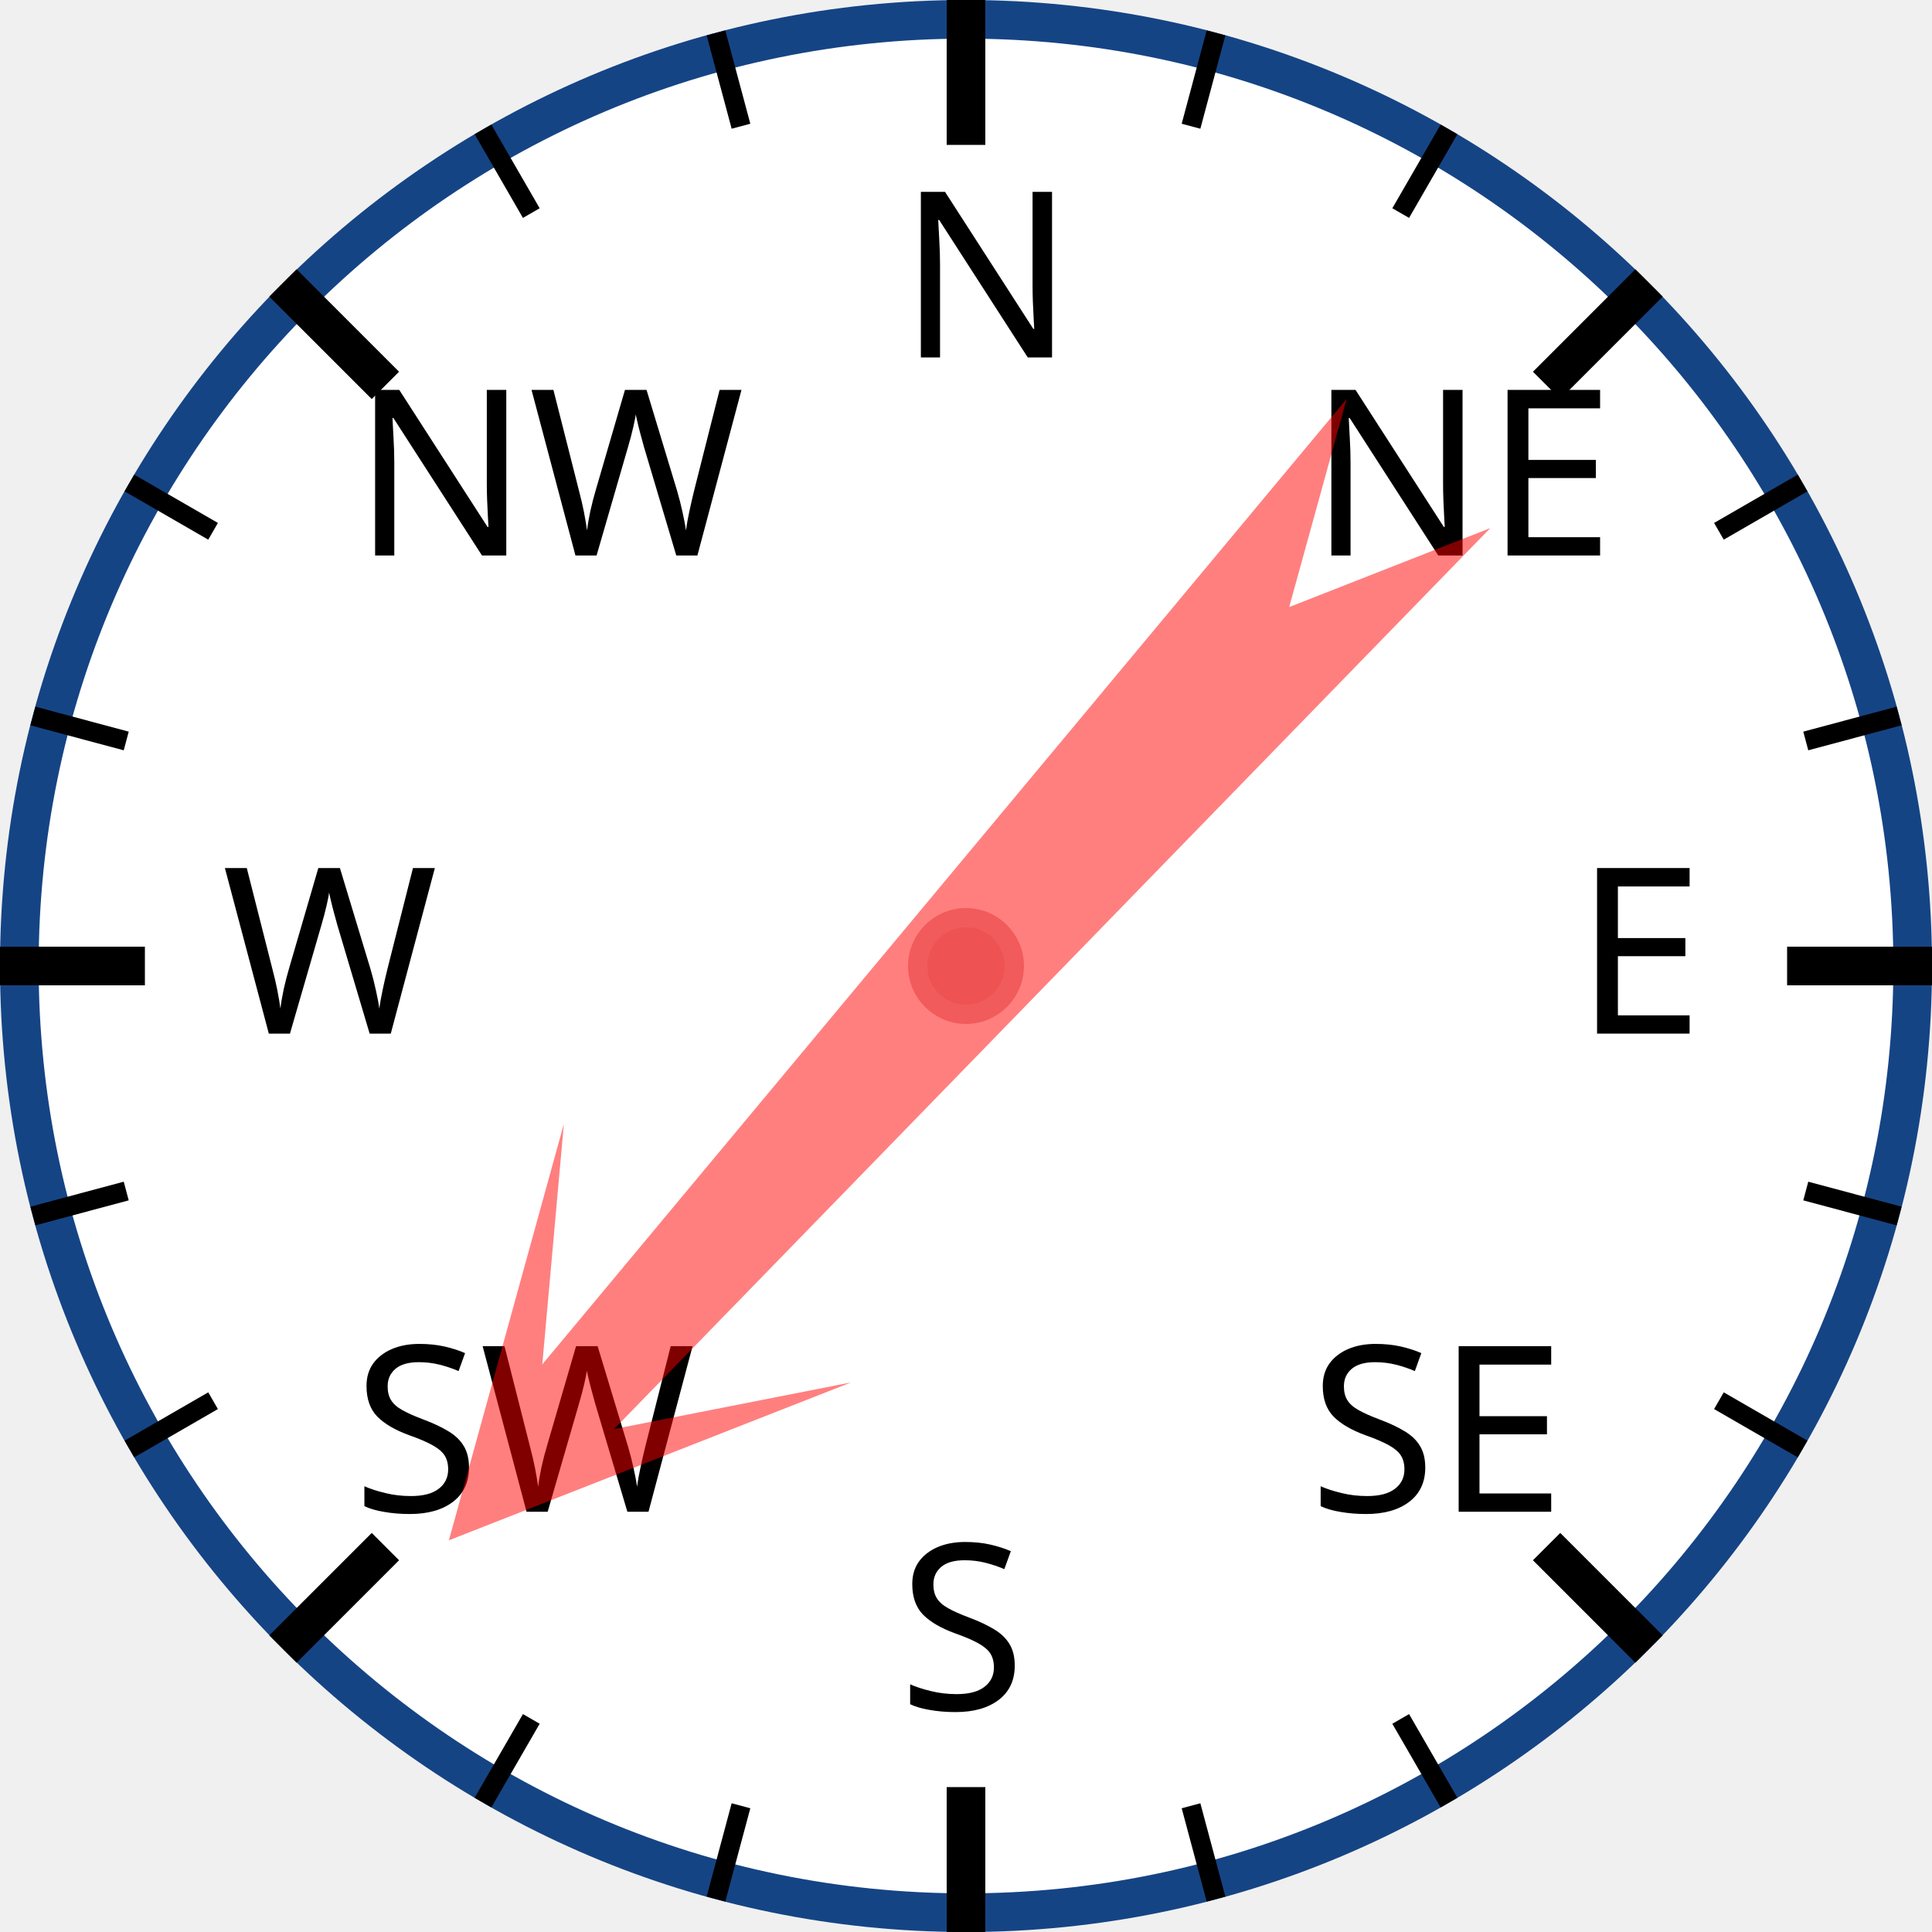
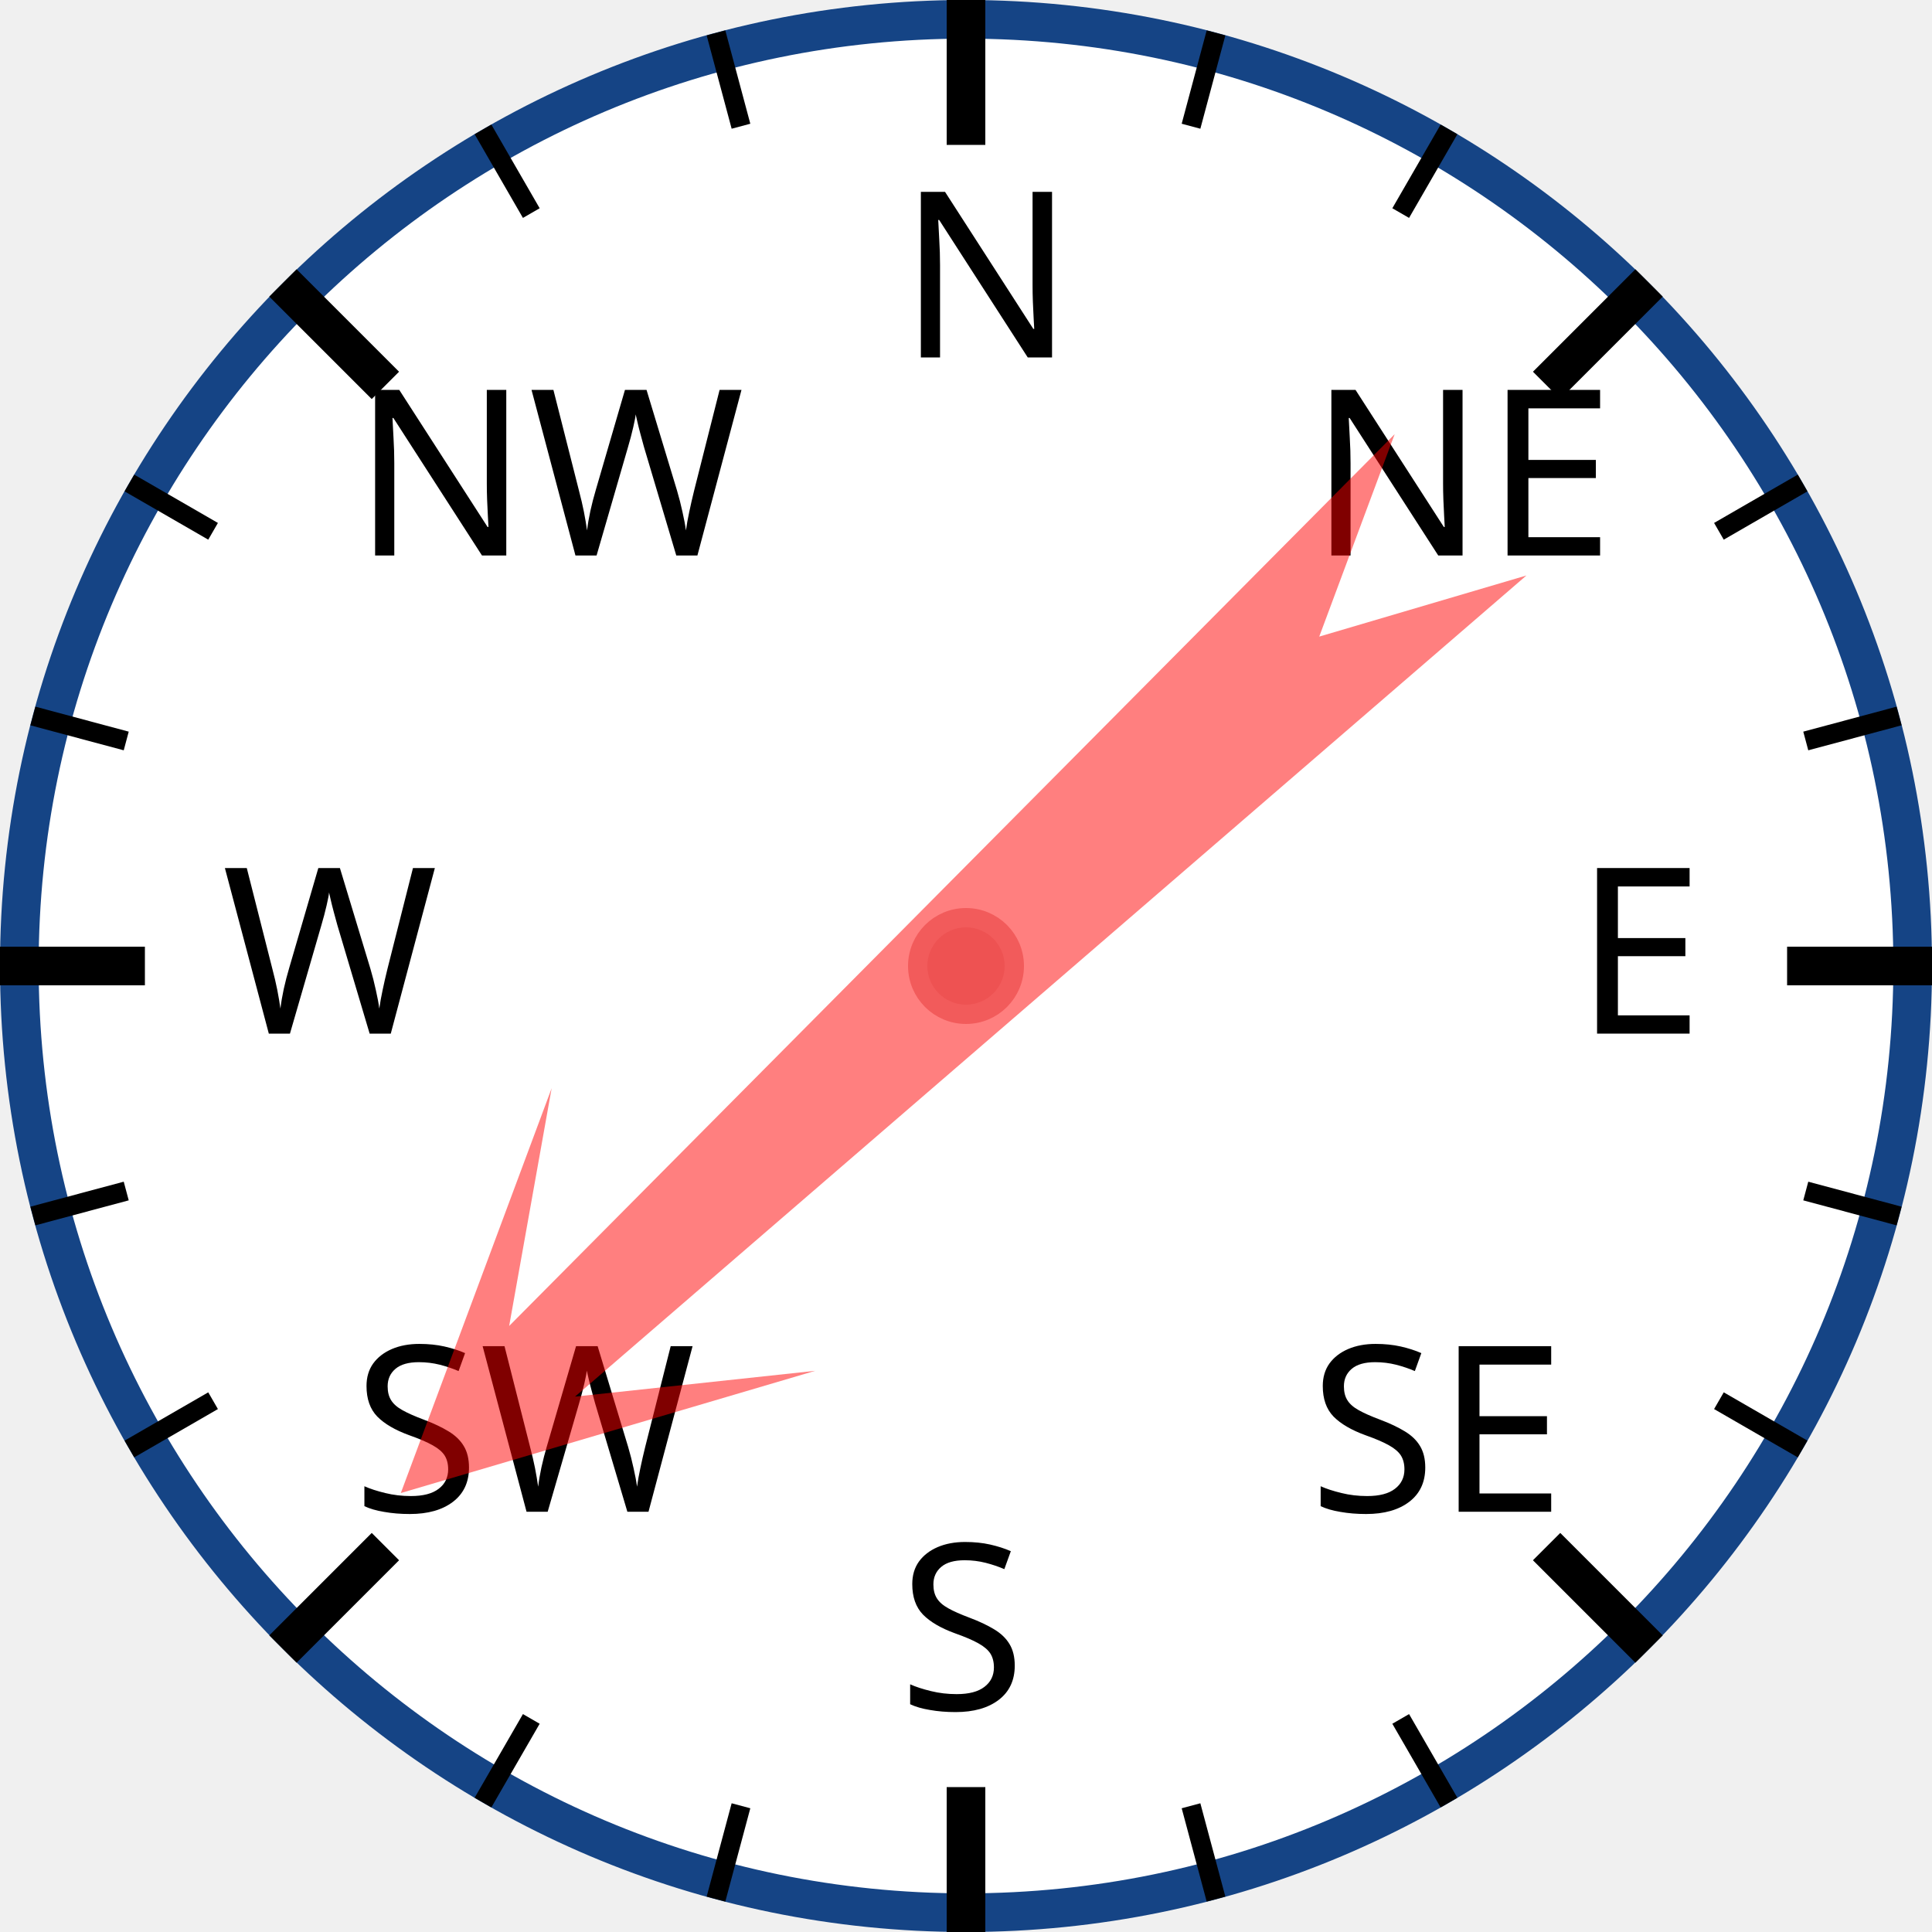
<svg xmlns="http://www.w3.org/2000/svg" width="120px" height="120px" viewBox="0 0 200 200">
  <circle cx="100" cy="100" r="98" style="fill: white; stroke: #154485; stroke-width: 4;" />
  <text x="93.0" y="37.0" style="font-family: sans-serif; font-size: 18pt;">N</text>
  <line x1="100.0" y1="0.0" x2="100.0" y2="15.0" style="stroke: black; stroke-width: 4;" />
  <line x1="74.118" y1="3.407" x2="76.706" y2="13.067" style="stroke: black; stroke-width: 2;" />
  <line x1="50" y1="13.397" x2="55" y2="22.058" style="stroke: black; stroke-width: 2;" />
  <text x="36.503" y="57.503" style="font-family: sans-serif; font-size: 18pt;">NW</text>
  <line x1="29.289" y1="29.289" x2="39.896" y2="39.896" style="stroke: black; stroke-width: 4;" />
  <line x1="13.397" y1="50" x2="22.058" y2="55" style="stroke: black; stroke-width: 2;" />
  <line x1="3.407" y1="74.118" x2="13.067" y2="76.706" style="stroke: black; stroke-width: 2;" />
  <text x="23.0" y="107.0" style="font-family: sans-serif; font-size: 18pt;">W</text>
  <line x1="0.0" y1="100.0" x2="15.0" y2="100.0" style="stroke: black; stroke-width: 4;" />
  <line x1="3.407" y1="125.882" x2="13.067" y2="123.294" style="stroke: black; stroke-width: 2;" />
  <line x1="13.397" y1="150" x2="22.058" y2="145" style="stroke: black; stroke-width: 2;" />
  <text x="36.503" y="156.497" style="font-family: sans-serif; font-size: 18pt;">SW</text>
  <line x1="29.289" y1="170.711" x2="39.896" y2="160.104" style="stroke: black; stroke-width: 4;" />
  <line x1="50" y1="186.603" x2="55" y2="177.942" style="stroke: black; stroke-width: 2;" />
  <line x1="74.118" y1="196.593" x2="76.706" y2="186.933" style="stroke: black; stroke-width: 2;" />
  <text x="93" y="177.0" style="font-family: sans-serif; font-size: 18pt;">S</text>
  <line x1="100" y1="200.0" x2="100" y2="185.0" style="stroke: black; stroke-width: 4;" />
  <line x1="125.882" y1="196.593" x2="123.294" y2="186.933" style="stroke: black; stroke-width: 2;" />
  <line x1="150.0" y1="186.603" x2="145.0" y2="177.942" style="stroke: black; stroke-width: 2;" />
  <text x="135.497" y="156.497" style="font-family: sans-serif; font-size: 18pt;">SE</text>
  <line x1="170.711" y1="170.711" x2="160.104" y2="160.104" style="stroke: black; stroke-width: 4;" />
  <line x1="186.603" y1="150" x2="177.942" y2="145" style="stroke: black; stroke-width: 2;" />
  <line x1="196.593" y1="125.882" x2="186.933" y2="123.294" style="stroke: black; stroke-width: 2;" />
  <text x="163.0" y="107" style="font-family: sans-serif; font-size: 18pt;">E</text>
  <line x1="200.0" y1="100" x2="185.0" y2="100" style="stroke: black; stroke-width: 4;" />
  <line x1="196.593" y1="74.118" x2="186.933" y2="76.706" style="stroke: black; stroke-width: 2;" />
  <line x1="186.603" y1="50" x2="177.942" y2="55" style="stroke: black; stroke-width: 2;" />
  <text x="135.497" y="57.503" style="font-family: sans-serif; font-size: 18pt;">NE</text>
  <line x1="170.711" y1="29.289" x2="160.104" y2="39.896" style="stroke: black; stroke-width: 4;" />
  <line x1="150" y1="13.397" x2="145" y2="22.058" style="stroke: black; stroke-width: 2;" />
  <line x1="125.882" y1="3.407" x2="123.294" y2="13.067" style="stroke: black; stroke-width: 2;" />
-   <polygon points="100 20 120 60 105 40 110 170 100 150 90 170 95 40 80 60" style="fill: red; fill-opacity: 0.5;" transform="rotate(222,100,100)" />
+   <polygon points="100 20 120 60 105 40 110 170 100 150 90 170 95 40 80 60" style="fill: red; fill-opacity: 0.5;" transform="rotate(227,100,100)" />
  <circle cx="100" cy="100" r="5" style="fill: #EE5252; stroke: #F25B5B; stroke-width: 2;" />
</svg>
